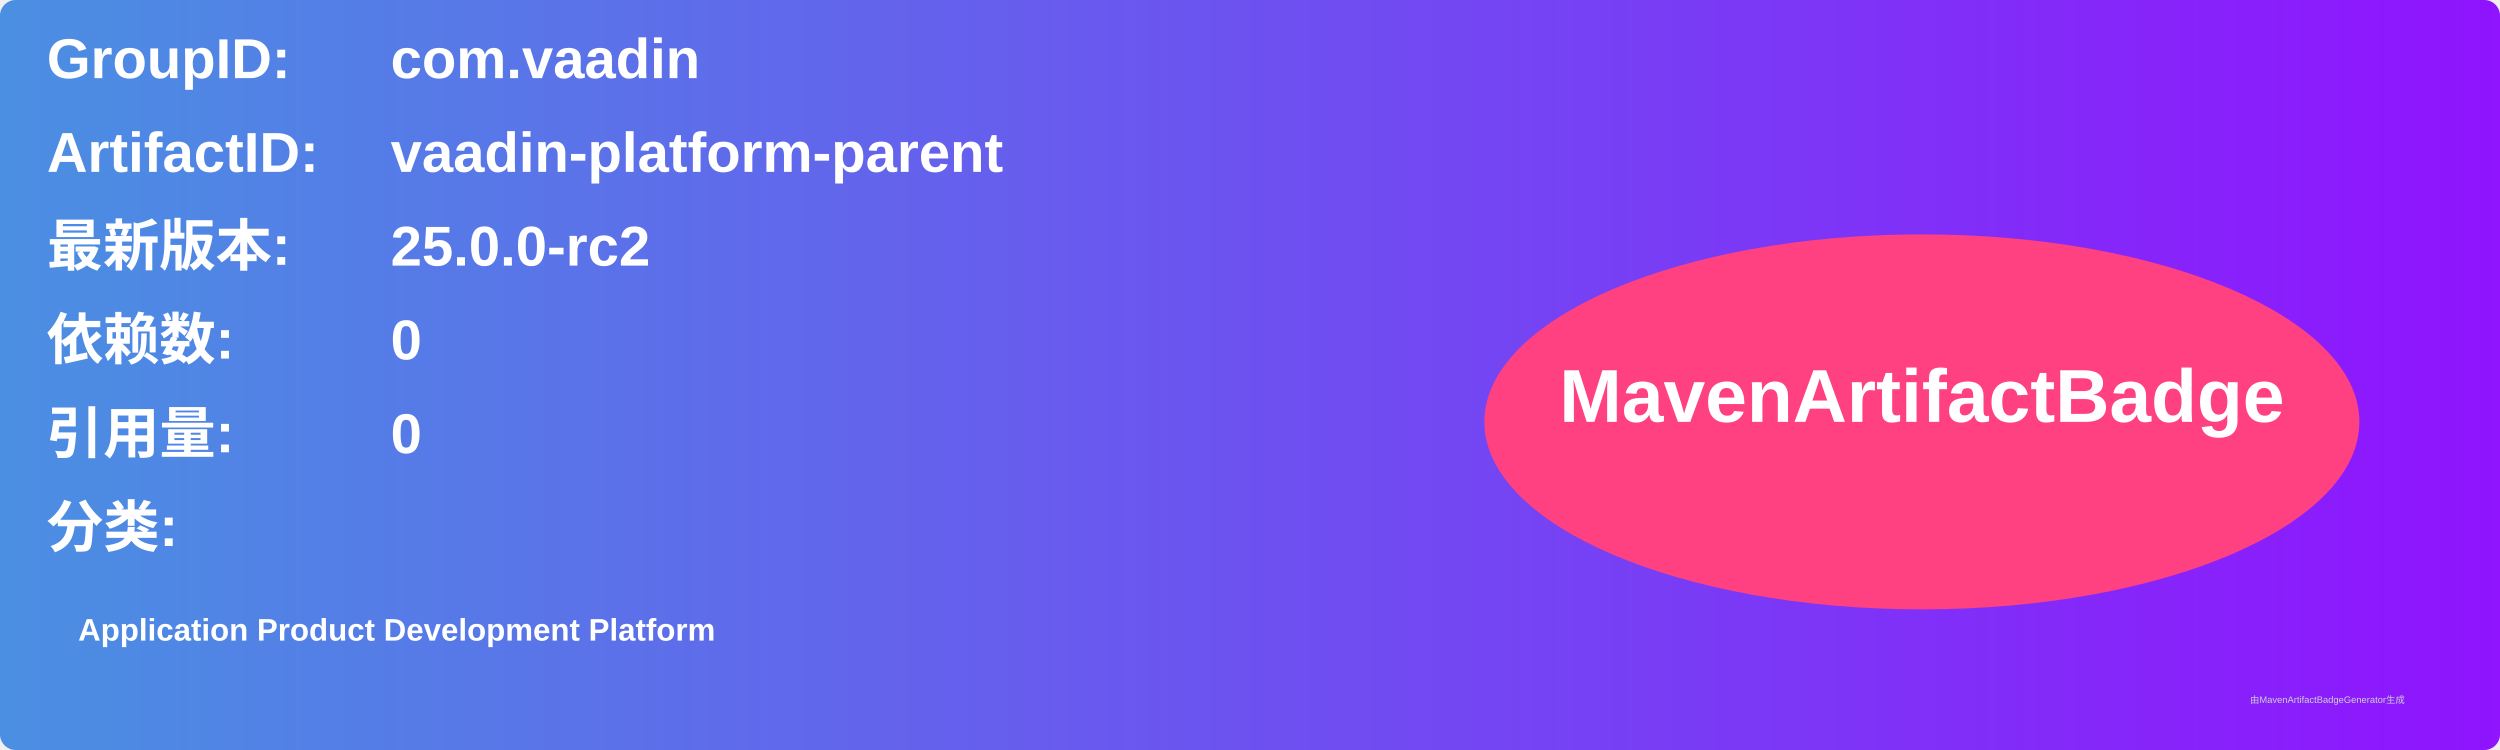
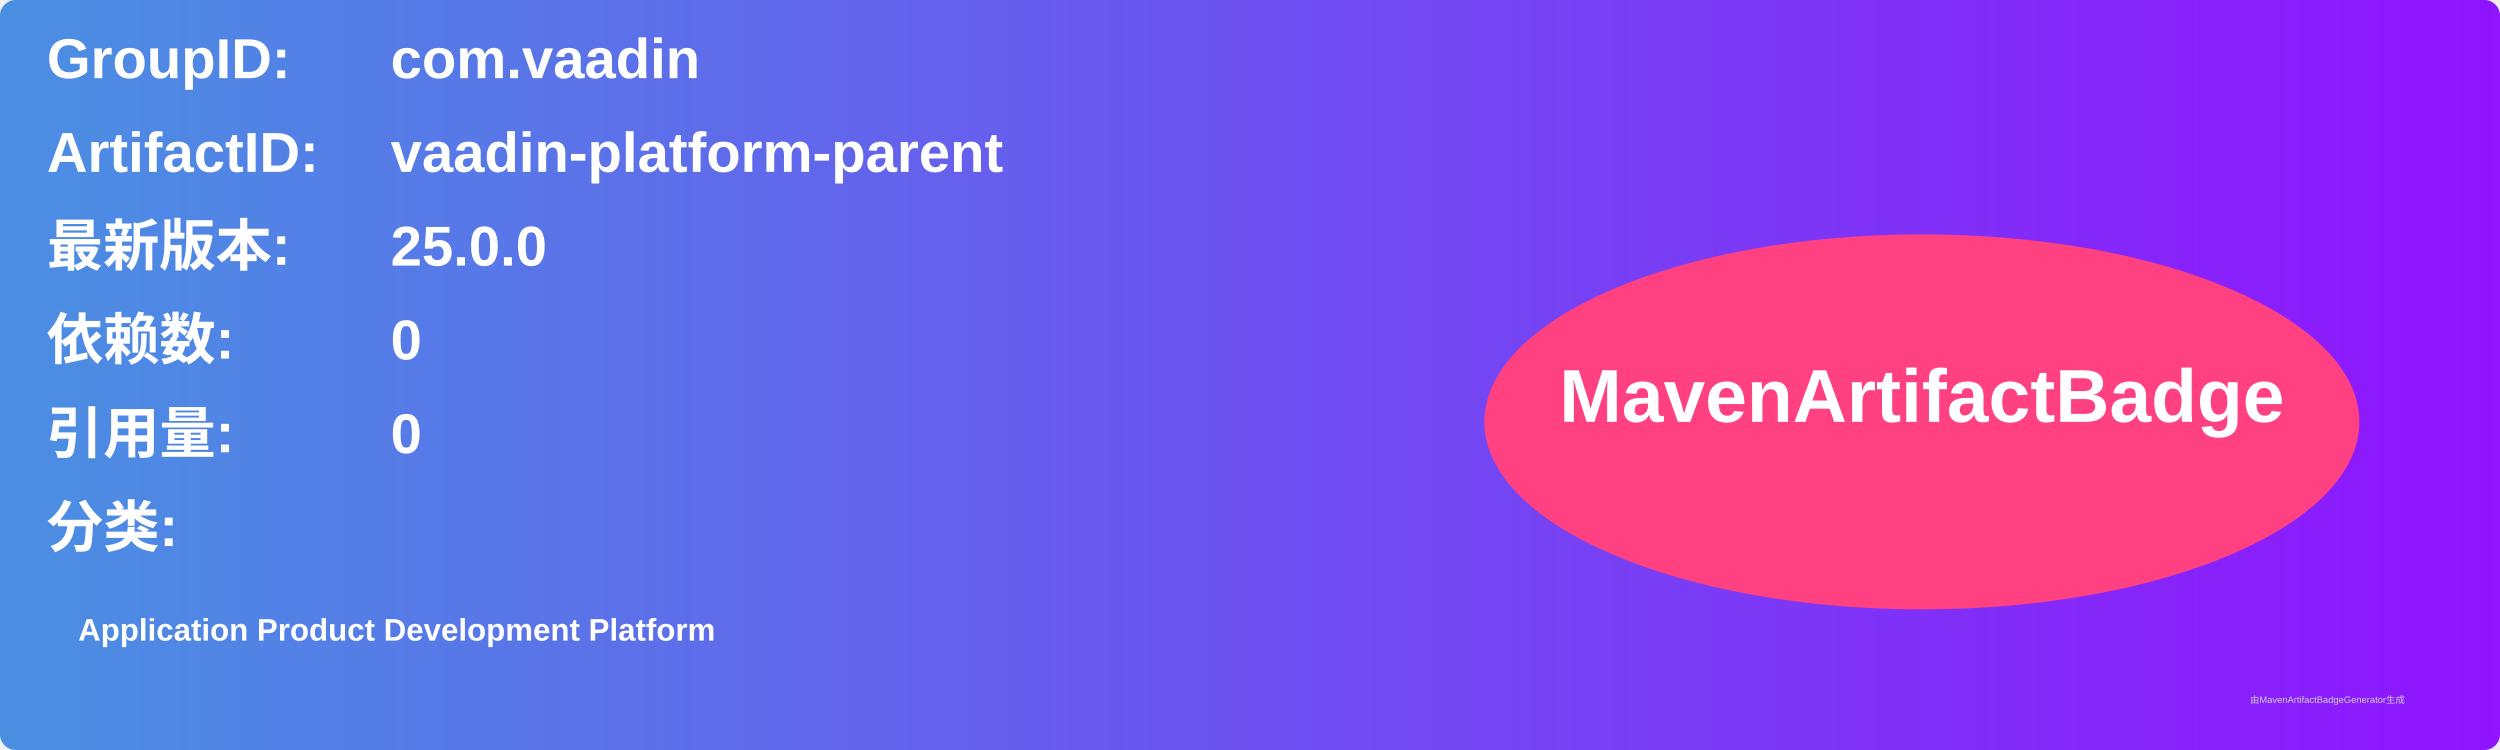
<svg xmlns="http://www.w3.org/2000/svg" width="800" height="240" viewBox="0 0 800 240">
  <linearGradient id="grad" x1="0%" y1="0%" x2="100%" y2="0%">
    <stop offset="0%" stop-color="#4a90e2" />
    <stop offset="100%" stop-color="#9013fe" />
  </linearGradient>
  <rect width="100%" height="100%" rx="5" ry="5" fill="url(#grad)" />
  <g transform="translate(15, 15)">
    <text x="0" y="10" font-family="Arial" font-size="18" fill="white" font-weight="bold" width="260">GroupID:</text>
    <text x="110" y="10" font-family="Arial" font-size="18" fill="white" font-weight="bold" width="460">com.vaadin</text>
    <text x="0" y="40" font-family="Arial" font-size="18" fill="white" font-weight="bold" width="260">ArtifactID:</text>
    <text x="110" y="40" font-family="Arial" font-size="18" fill="white" font-weight="bold" width="460">vaadin-platform-parent</text>
    <text x="0" y="70" font-family="Arial" font-size="18" fill="white" font-weight="bold">最新版本:</text>
    <text x="110" y="70" font-family="Arial" font-size="18" fill="white" font-weight="bold">
-       <tspan font-weight="bold">25.0.0-rc2</tspan>
+       <tspan font-weight="bold">25.0.0</tspan>
    </text>
    <text x="0" y="100" font-family="Arial" font-size="18" fill="white" font-weight="bold">依赖数: </text>
    <text x="110" y="100" font-family="Arial" font-size="18" fill="white">
      <tspan font-weight="bold">0</tspan>
    </text>
    <text x="0" y="130" font-family="Arial" font-size="18" fill="white" font-weight="bold">引用量: </text>
    <text x="110" y="130" font-family="Arial" font-size="18" fill="white">
      <tspan font-weight="bold">0</tspan>
    </text>
    <text x="0" y="160" font-family="Arial" font-size="18" fill="white" font-weight="bold">分类:</text>
    <text x="10" y="190" font-family="Arial" font-size="10" fill="white">
      <tspan font-weight="bold">Application Product Development Platform</tspan>
    </text>
    <ellipse cx="600" cy="120" rx="140" ry="60" fill="#ff4081" />
    <text x="600" y="120" text-anchor="middle" font-family="Arial" font-size="24" fill="white" font-weight="bold">MavenArtifactBadge</text>
  </g>
  <text x="720" y="225" font-family="Arial" font-size="3" fill="#d0d0d0">由MavenArtifactBadgeGenerator生成</text>
</svg>
